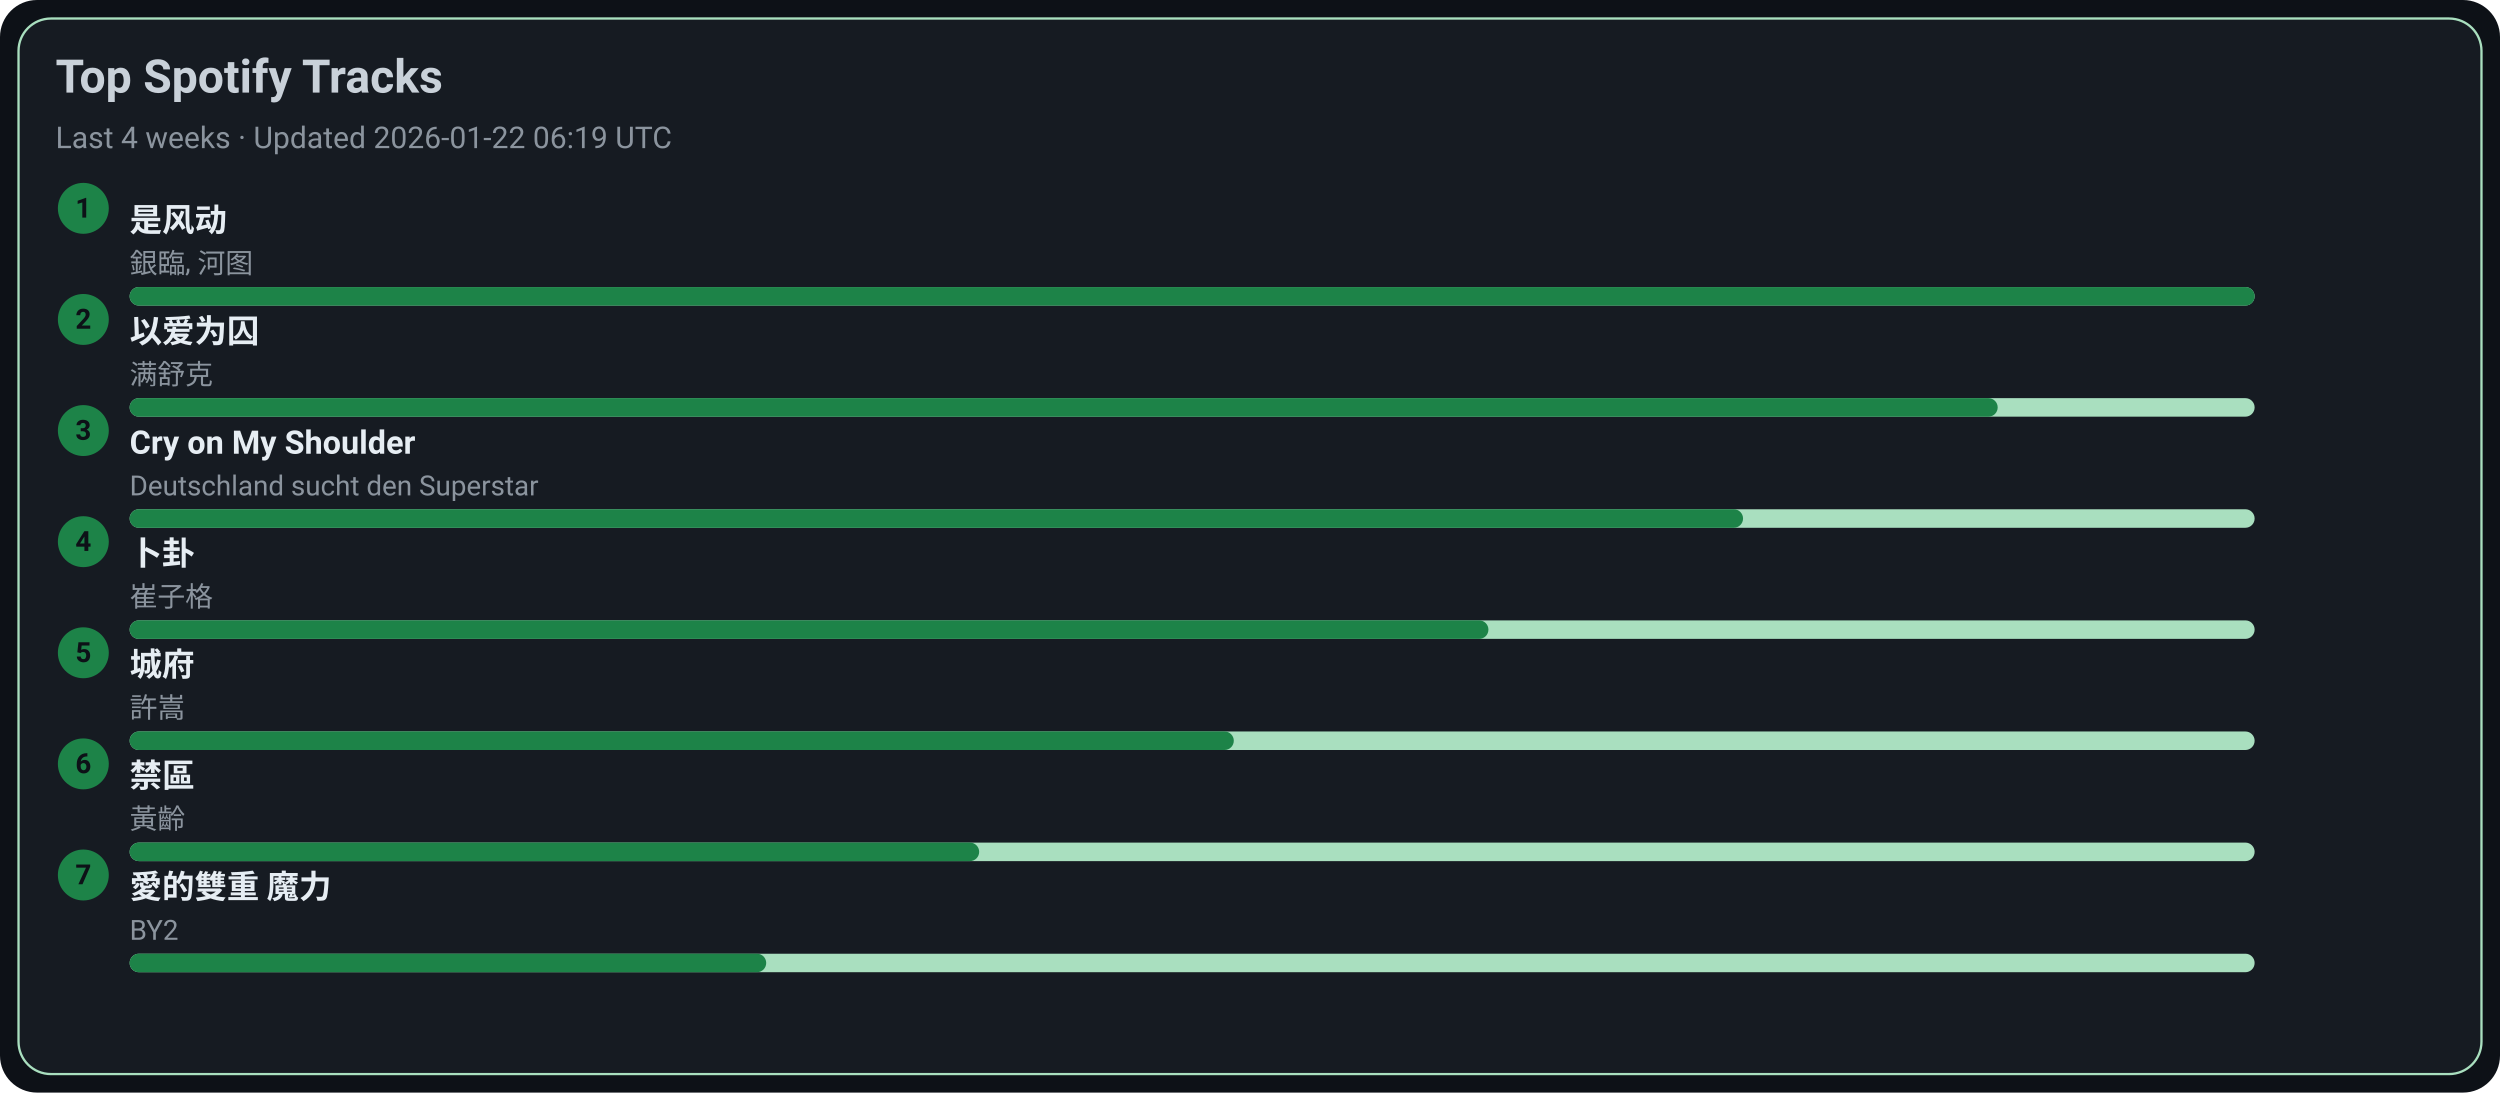
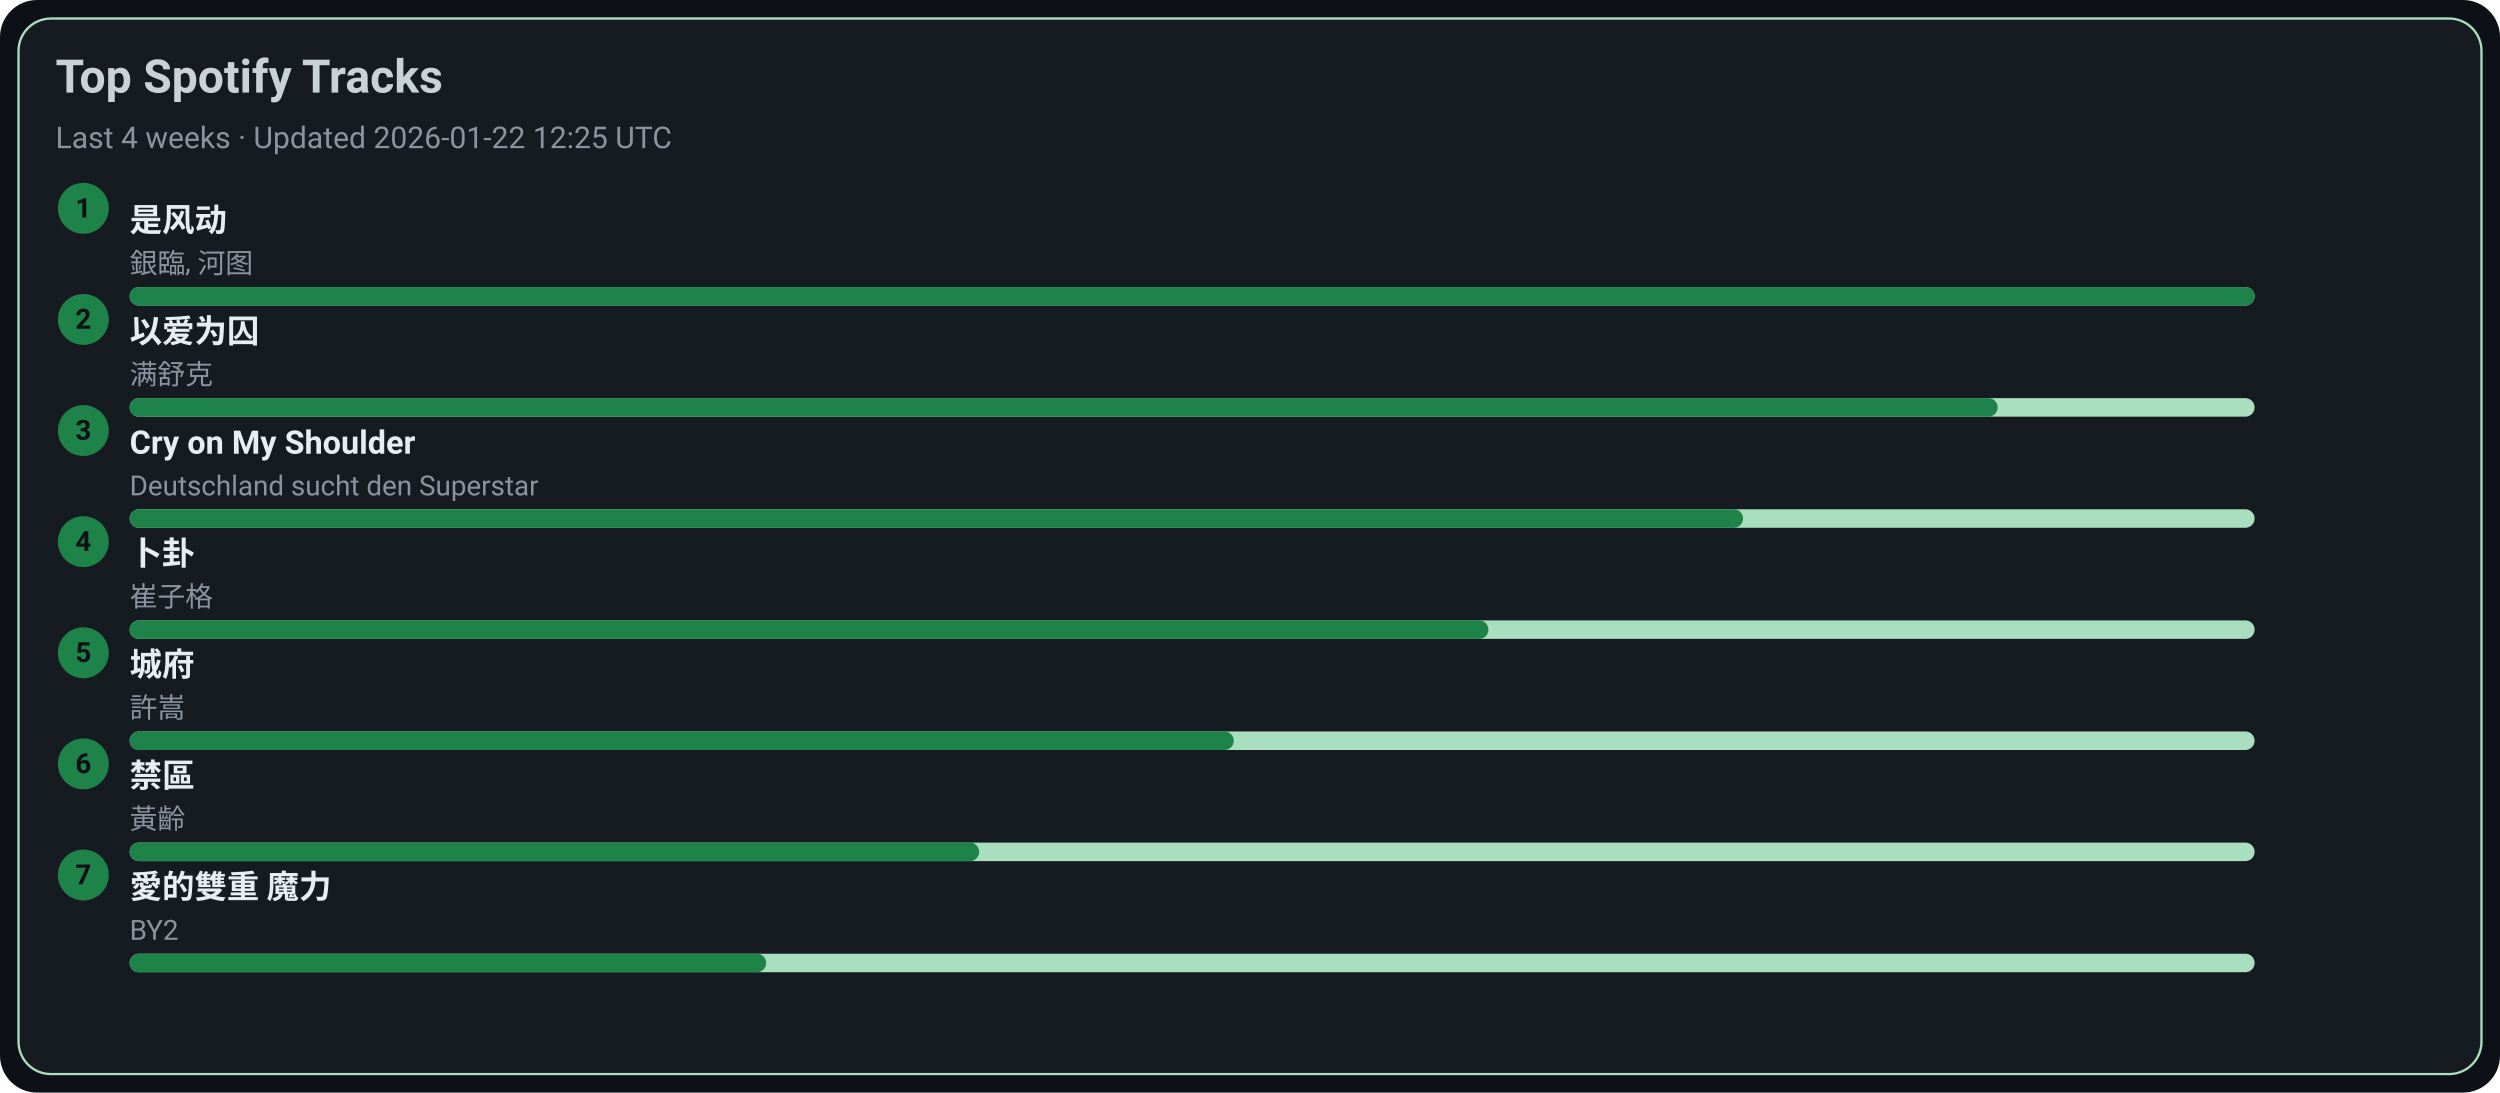
<svg xmlns="http://www.w3.org/2000/svg" width="1080" height="472" viewBox="0 0 1080 472">
  <style>text{font-family:-apple-system,BlinkMacSystemFont,Segoe UI,Roboto,Ubuntu,Helvetica Neue,Arial,Noto Sans,sans-serif}</style>
  <rect width="1080" height="472" rx="16" fill="#0d1117" />
  <rect x="8" y="8" width="1064" height="456" rx="14" fill="#161b22" stroke="#A9DFBF" />
  <text x="24" y="40" font-size="20" fill="#c9d1d9" font-weight="600">Top Spotify Tracks</text>
-   <text x="24" y="64" font-size="13" fill="#8b949e">Last 4 weeks · Updated 2026-01-22 06:19 UTC</text>
+   <text x="24" y="64" font-size="13" fill="#8b949e">Last 4 weeks · Updated 2026-01-22 12:25 UTC</text>
  <circle cx="36" cy="90" r="11" fill="#1D8348" />
  <text x="36" y="94" text-anchor="middle" font-size="12" fill="#0d1117" font-weight="700">1</text>
  <a href="https://open.spotify.com/track/3lePQ8c4jq7bTePsXEmslh" target="_blank" rel="noopener noreferrer">
    <text x="56" y="100" font-size="14" fill="#e6edf3" font-weight="600">是风动</text>
  </a>
  <text x="56" y="118" font-size="12" fill="#8b949e">銀臨, 河图</text>
  <rect x="56" y="124" width="918" height="8" rx="4" fill="#A9DFBF" />
  <rect x="56" y="124" width="918" height="8" rx="4" fill="#1D8348" />
  <circle cx="36" cy="138" r="11" fill="#1D8348" />
  <text x="36" y="142" text-anchor="middle" font-size="12" fill="#0d1117" font-weight="700">2</text>
  <a href="https://open.spotify.com/track/0RW2LEfGQK5BaIho6sSLqf" target="_blank" rel="noopener noreferrer">
    <text x="56" y="148" font-size="14" fill="#e6edf3" font-weight="600">以爱为囚</text>
  </a>
  <text x="56" y="166" font-size="12" fill="#8b949e">满舒克</text>
  <rect x="56" y="172" width="918" height="8" rx="4" fill="#A9DFBF" />
  <rect x="56" y="172" width="807" height="8" rx="4" fill="#1D8348" />
  <circle cx="36" cy="186" r="11" fill="#1D8348" />
  <text x="36" y="190" text-anchor="middle" font-size="12" fill="#0d1117" font-weight="700">3</text>
  <a href="https://open.spotify.com/track/6usmG2MoD0C0Lc2pNgCVWV" target="_blank" rel="noopener noreferrer">
    <text x="56" y="196" font-size="14" fill="#e6edf3" font-weight="600">Cry on My Shoulder</text>
  </a>
  <text x="56" y="214" font-size="12" fill="#8b949e">Deutschland sucht den Superstar</text>
  <rect x="56" y="220" width="918" height="8" rx="4" fill="#A9DFBF" />
  <rect x="56" y="220" width="697" height="8" rx="4" fill="#1D8348" />
  <circle cx="36" cy="234" r="11" fill="#1D8348" />
  <text x="36" y="238" text-anchor="middle" font-size="12" fill="#0d1117" font-weight="700">4</text>
  <a href="https://open.spotify.com/track/4ToeYifpQaikbYa7krOD6s" target="_blank" rel="noopener noreferrer">
    <text x="56" y="244" font-size="14" fill="#e6edf3" font-weight="600">卜卦</text>
  </a>
  <text x="56" y="262" font-size="12" fill="#8b949e">崔子格</text>
  <rect x="56" y="268" width="918" height="8" rx="4" fill="#A9DFBF" />
  <rect x="56" y="268" width="587" height="8" rx="4" fill="#1D8348" />
  <circle cx="36" cy="282" r="11" fill="#1D8348" />
  <text x="36" y="286" text-anchor="middle" font-size="12" fill="#0d1117" font-weight="700">5</text>
  <a href="https://open.spotify.com/track/4AmlSf7hye0QVpnHCcEoEw" target="_blank" rel="noopener noreferrer">
    <text x="56" y="292" font-size="14" fill="#e6edf3" font-weight="600">城府</text>
  </a>
  <text x="56" y="310" font-size="12" fill="#8b949e">許嵩</text>
  <rect x="56" y="316" width="918" height="8" rx="4" fill="#A9DFBF" />
  <rect x="56" y="316" width="477" height="8" rx="4" fill="#1D8348" />
  <circle cx="36" cy="330" r="11" fill="#1D8348" />
  <text x="36" y="334" text-anchor="middle" font-size="12" fill="#0d1117" font-weight="700">6</text>
  <a href="https://open.spotify.com/track/5HAMeMgu9hGL5a8ZwNz6cp" target="_blank" rel="noopener noreferrer">
    <text x="56" y="340" font-size="14" fill="#e6edf3" font-weight="600">禁區</text>
  </a>
  <text x="56" y="358" font-size="12" fill="#8b949e">黃齡</text>
  <rect x="56" y="364" width="918" height="8" rx="4" fill="#A9DFBF" />
  <rect x="56" y="364" width="367" height="8" rx="4" fill="#1D8348" />
  <circle cx="36" cy="378" r="11" fill="#1D8348" />
  <text x="36" y="382" text-anchor="middle" font-size="12" fill="#0d1117" font-weight="700">7</text>
  <a href="https://open.spotify.com/track/0yYmS4k3R0TTdDhvOBxRVp" target="_blank" rel="noopener noreferrer">
    <text x="56" y="388" font-size="14" fill="#e6edf3" font-weight="600">愛的雙重 魔力</text>
  </a>
  <text x="56" y="406" font-size="12" fill="#8b949e">BY2</text>
  <rect x="56" y="412" width="918" height="8" rx="4" fill="#A9DFBF" />
  <rect x="56" y="412" width="275" height="8" rx="4" fill="#1D8348" />
</svg>
